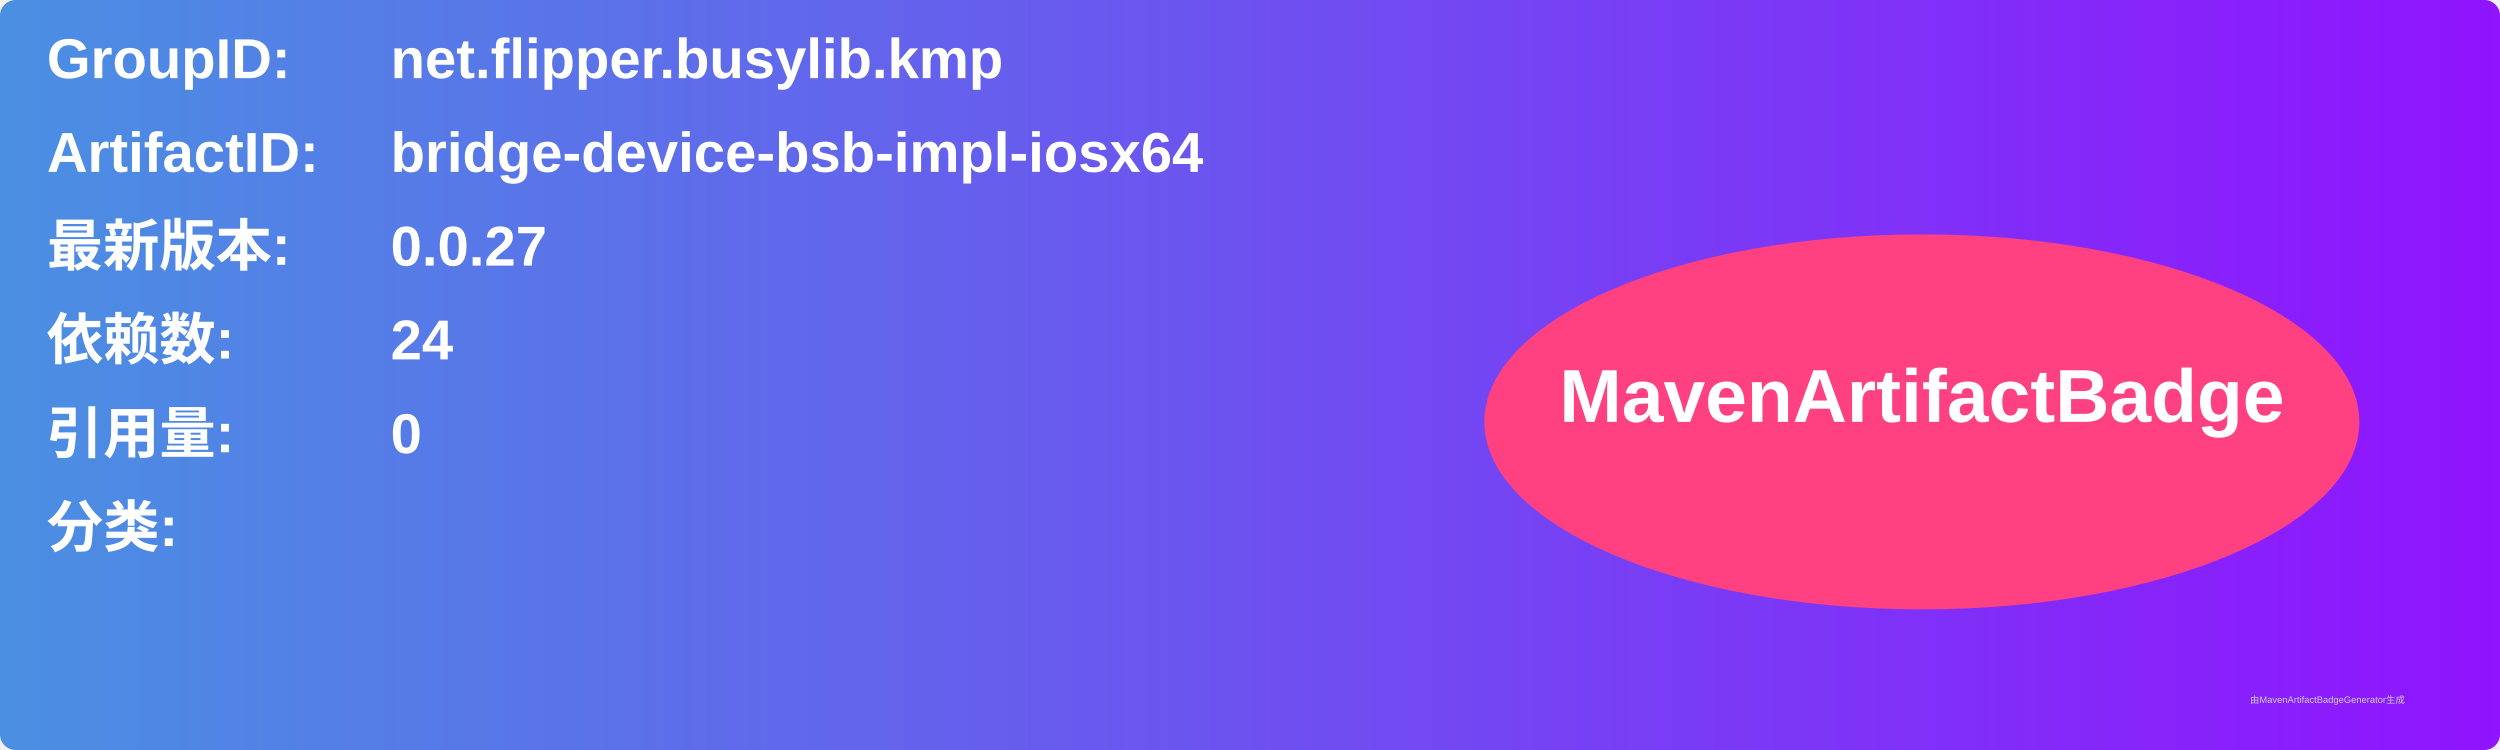
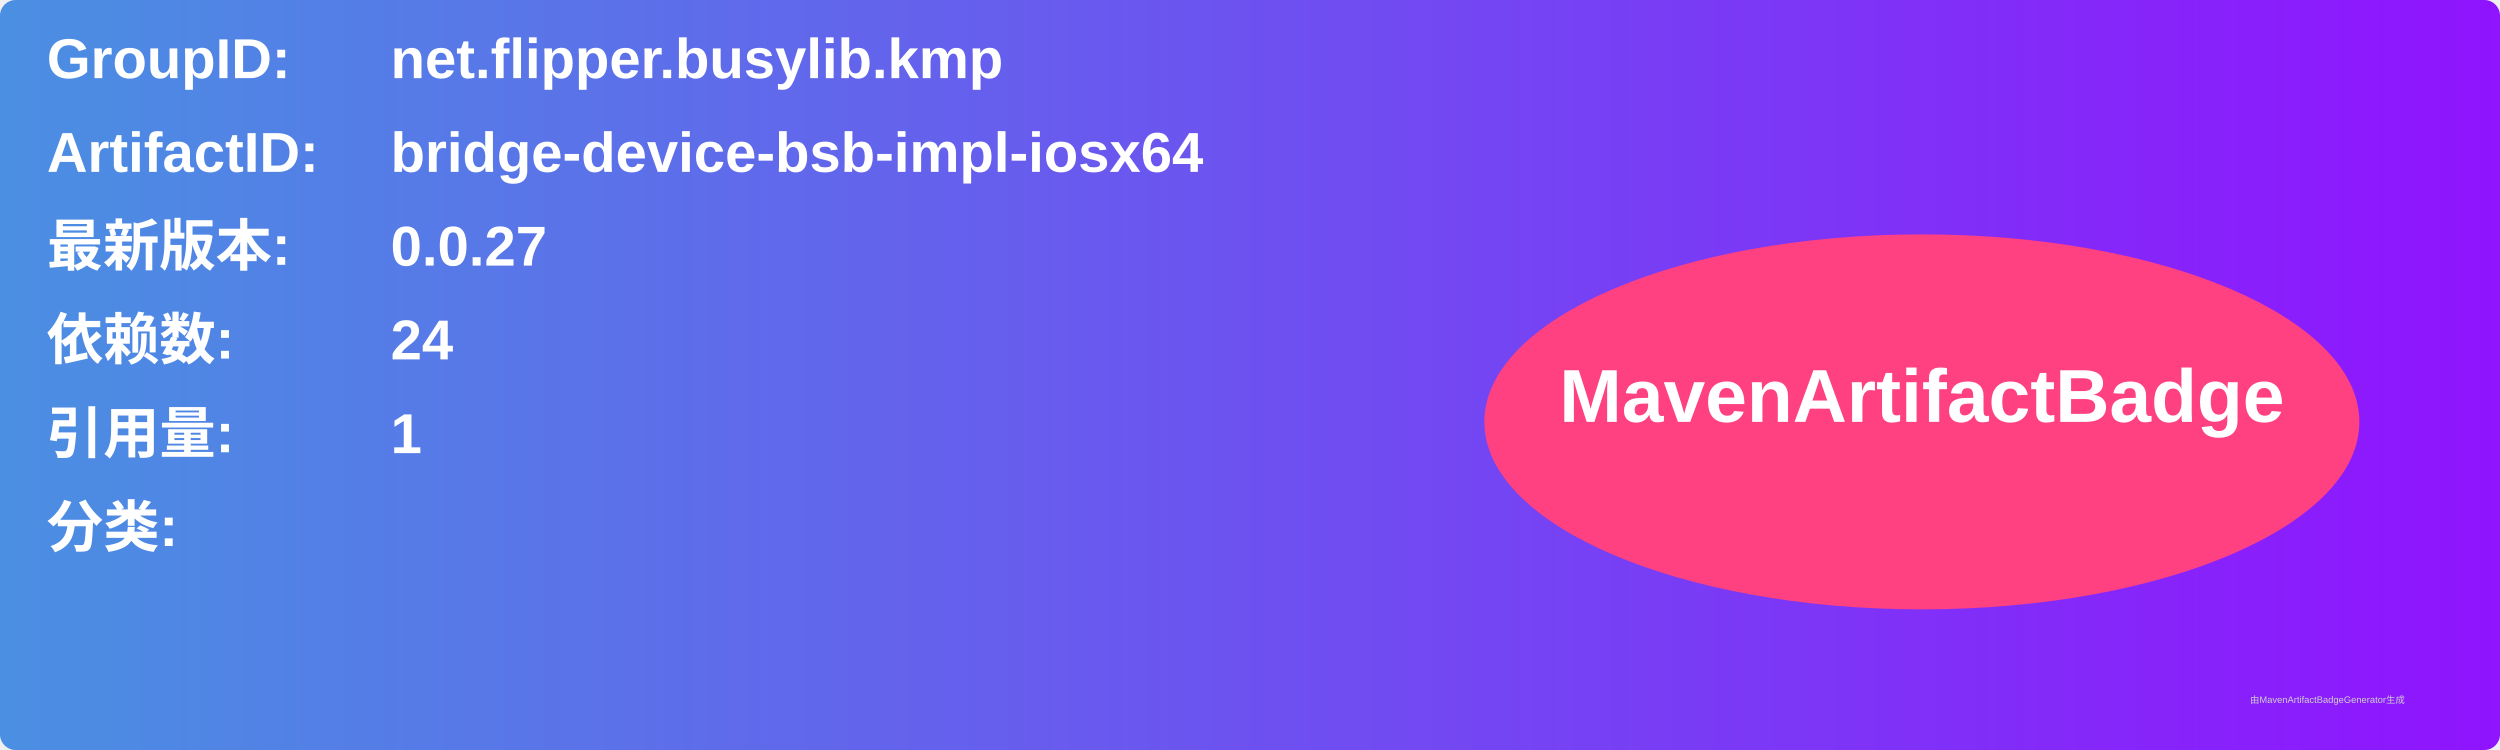
<svg xmlns="http://www.w3.org/2000/svg" width="800" height="240" viewBox="0 0 800 240">
  <linearGradient id="grad" x1="0%" y1="0%" x2="100%" y2="0%">
    <stop offset="0%" stop-color="#4a90e2" />
    <stop offset="100%" stop-color="#9013fe" />
  </linearGradient>
  <rect width="100%" height="100%" rx="5" ry="5" fill="url(#grad)" />
  <g transform="translate(15, 15)">
    <text x="0" y="10" font-family="Arial" font-size="18" fill="white" font-weight="bold" width="260">GroupID:</text>
    <text x="110" y="10" font-family="Arial" font-size="18" fill="white" font-weight="bold" width="460">net.flipper.busylib.kmp</text>
    <text x="0" y="40" font-family="Arial" font-size="18" fill="white" font-weight="bold" width="260">ArtifactID:</text>
    <text x="110" y="40" font-family="Arial" font-size="18" fill="white" font-weight="bold" width="460">bridge-device-bsb-impl-iosx64</text>
    <text x="0" y="70" font-family="Arial" font-size="18" fill="white" font-weight="bold">最新版本:</text>
    <text x="110" y="70" font-family="Arial" font-size="18" fill="white" font-weight="bold">
      <tspan font-weight="bold">0.0.27</tspan>
    </text>
    <text x="0" y="100" font-family="Arial" font-size="18" fill="white" font-weight="bold">依赖数: </text>
    <text x="110" y="100" font-family="Arial" font-size="18" fill="white">
      <tspan font-weight="bold">24</tspan>
    </text>
    <text x="0" y="130" font-family="Arial" font-size="18" fill="white" font-weight="bold">引用量: </text>
    <text x="110" y="130" font-family="Arial" font-size="18" fill="white">
-       <tspan font-weight="bold">0</tspan>
+       <tspan font-weight="bold">1</tspan>
    </text>
    <text x="0" y="160" font-family="Arial" font-size="18" fill="white" font-weight="bold">分类:</text>
    <text x="10" y="190" font-family="Arial" font-size="10" fill="white">
      <tspan font-weight="bold" />
    </text>
    <ellipse cx="600" cy="120" rx="140" ry="60" fill="#ff4081" />
    <text x="600" y="120" text-anchor="middle" font-family="Arial" font-size="24" fill="white" font-weight="bold">MavenArtifactBadge</text>
  </g>
  <text x="720" y="225" font-family="Arial" font-size="3" fill="#d0d0d0">由MavenArtifactBadgeGenerator生成</text>
</svg>
